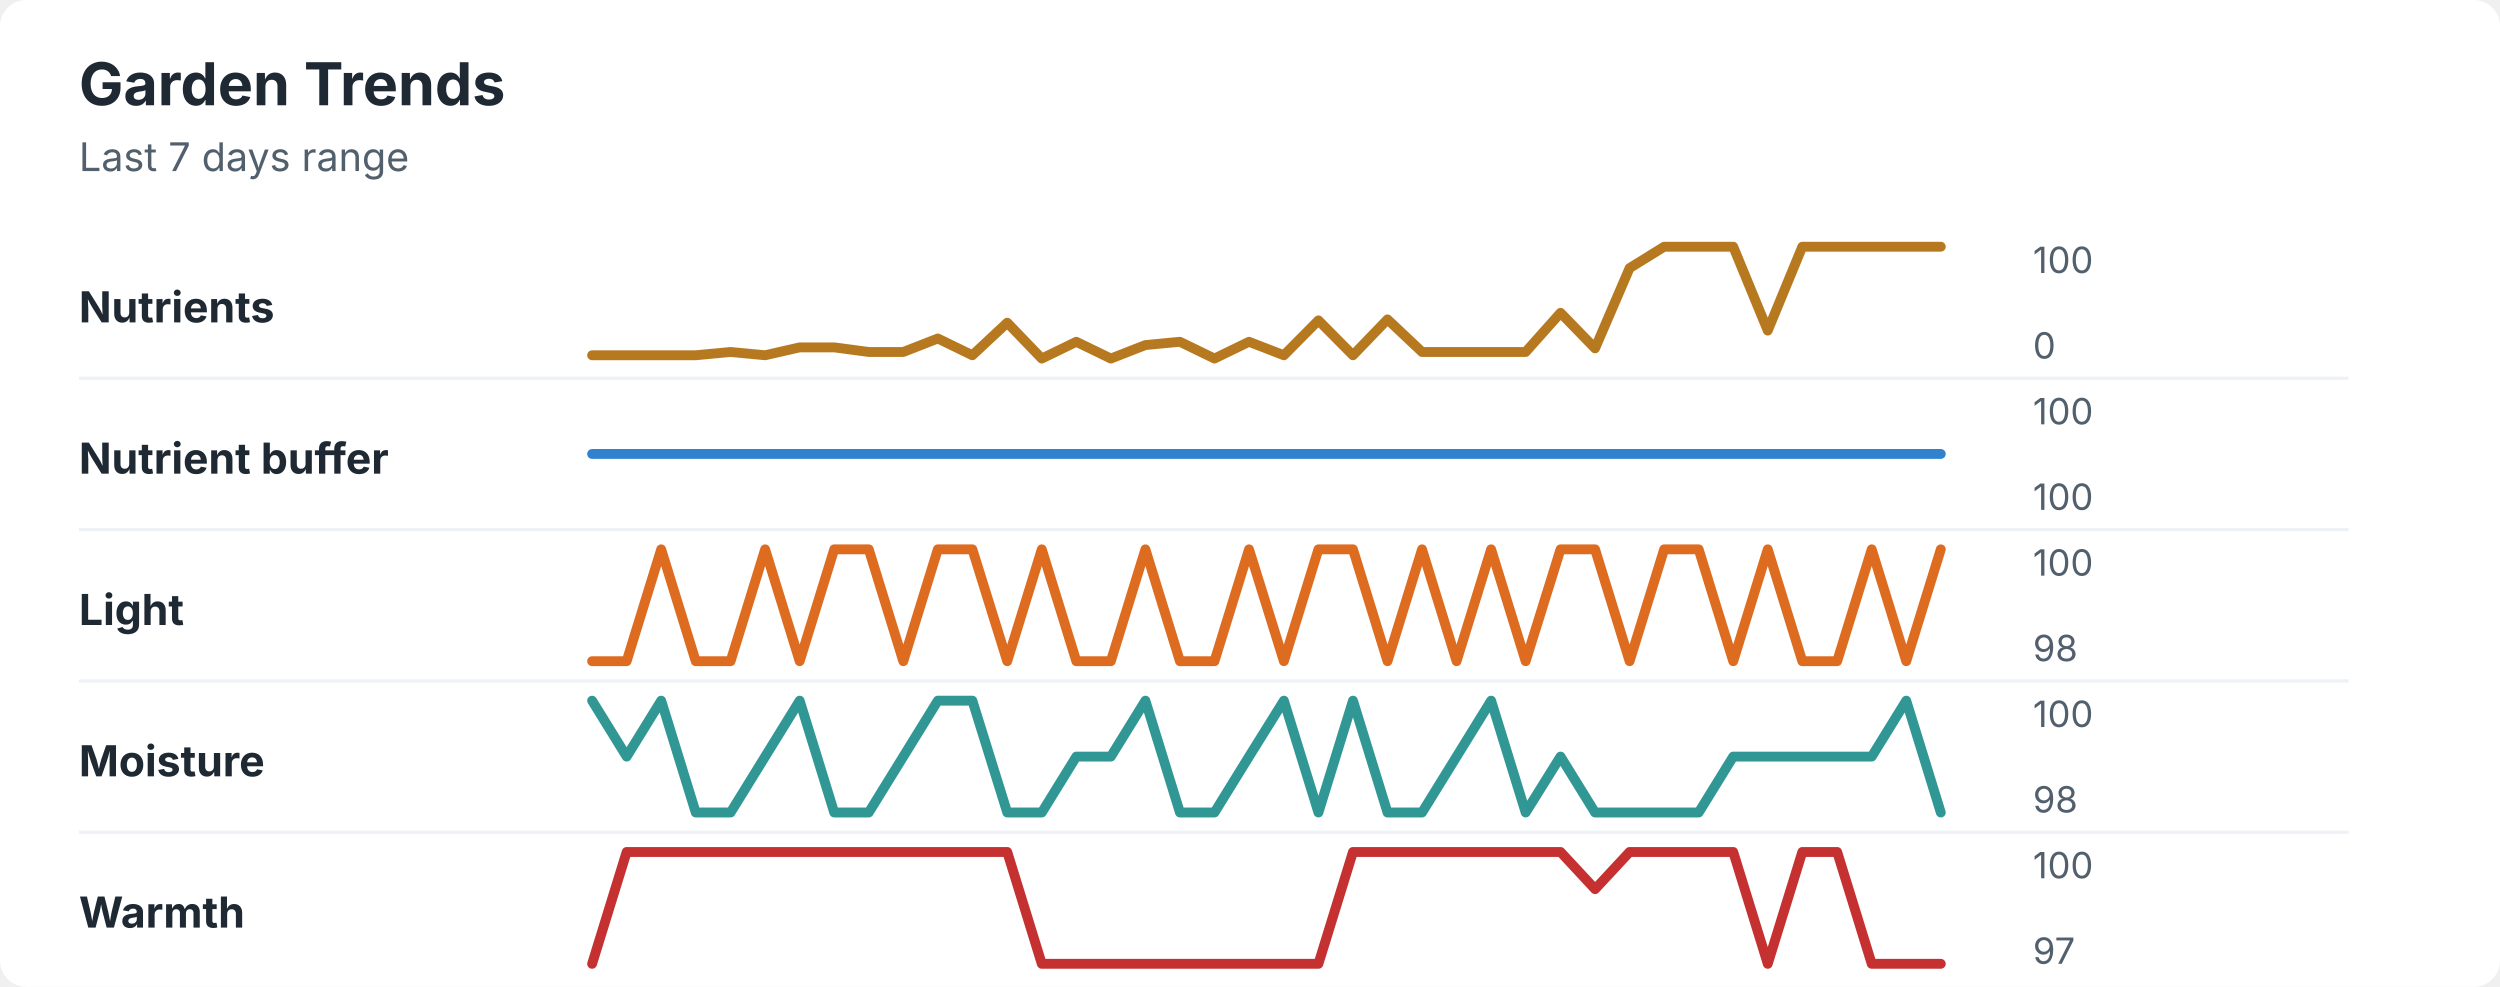
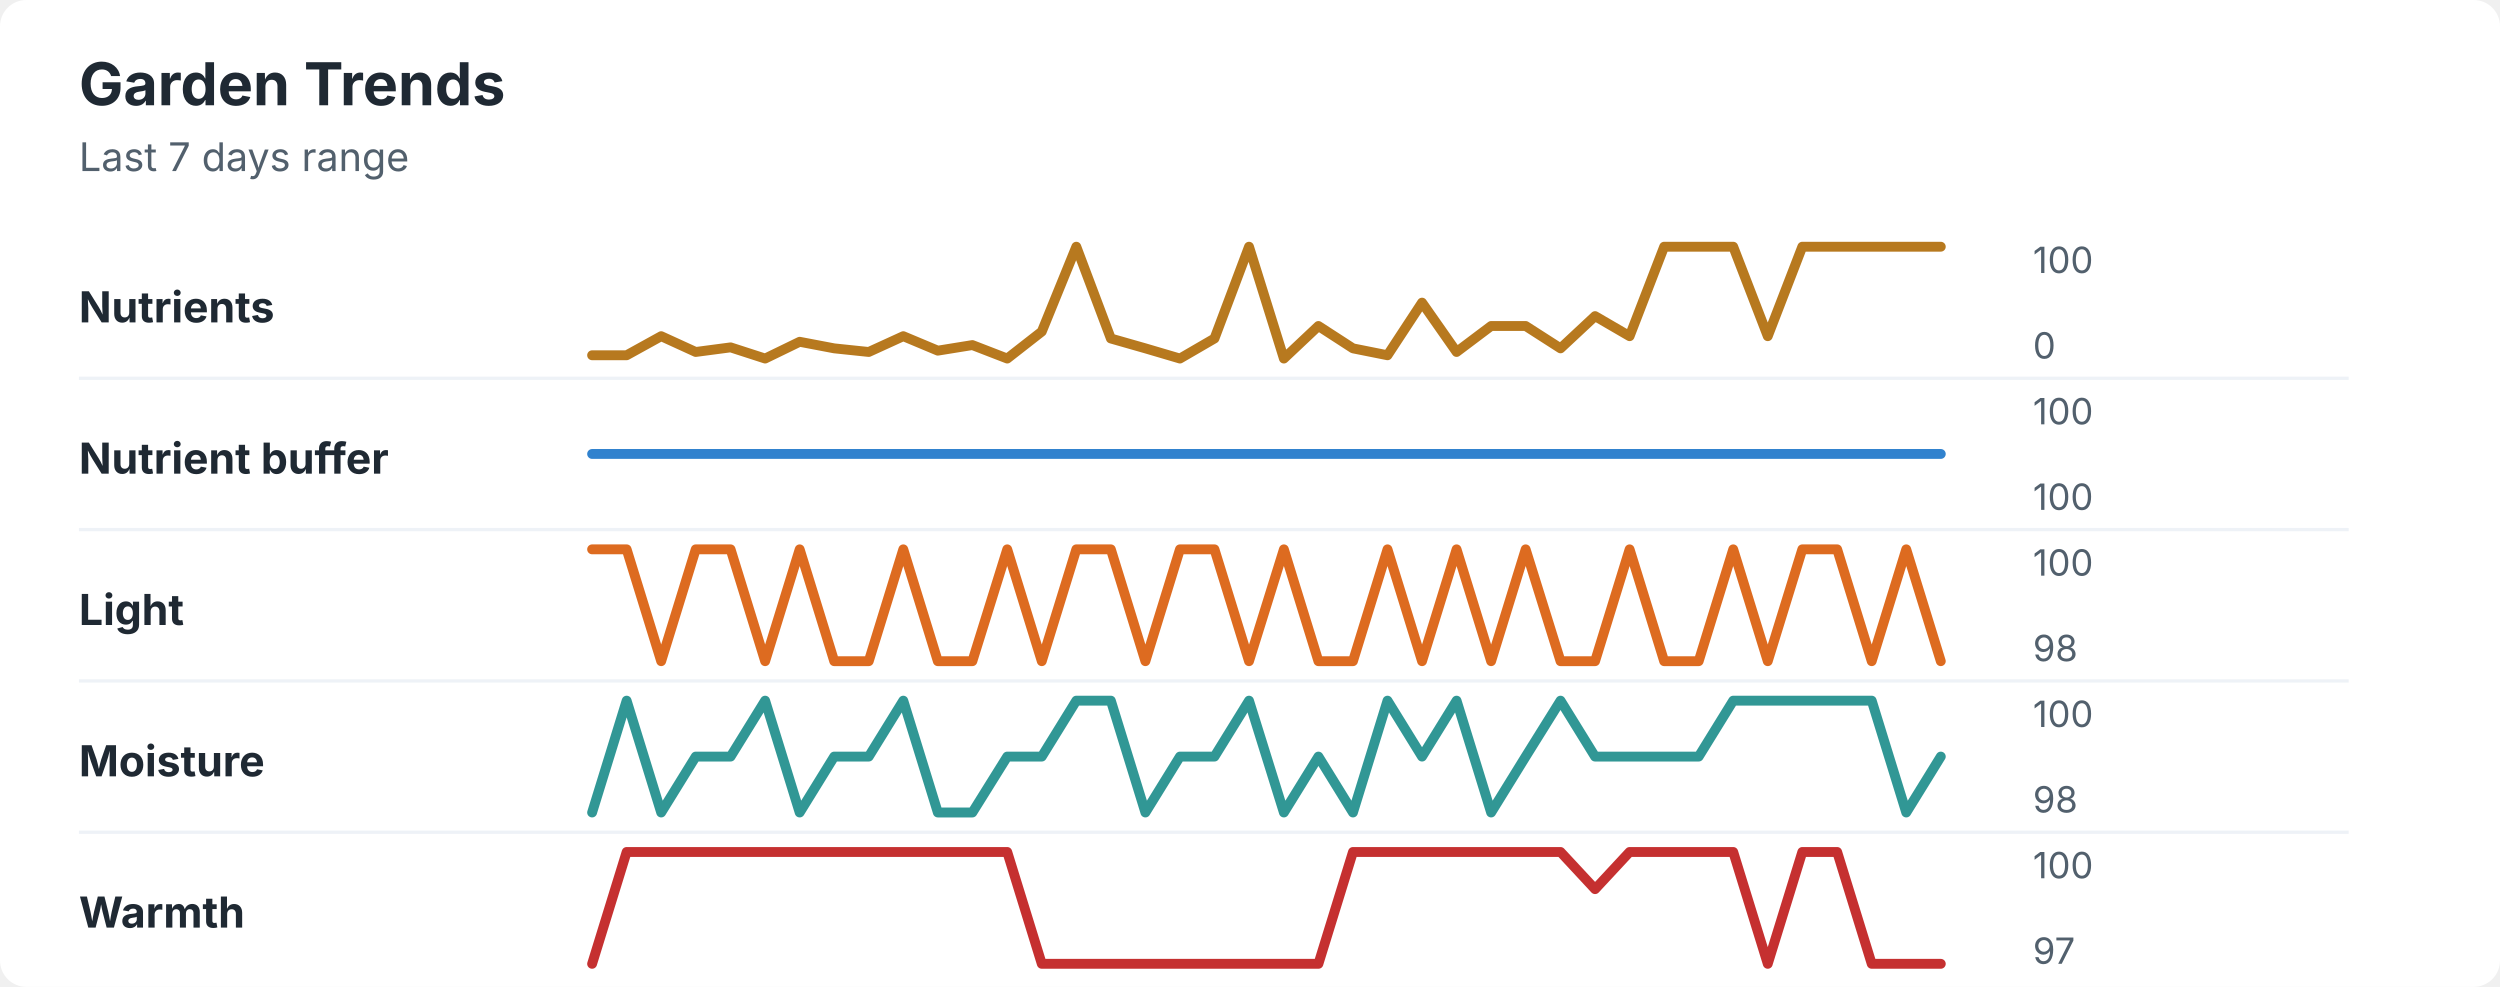
<svg xmlns="http://www.w3.org/2000/svg" width="760" height="300" viewBox="0 0 760 300" role="img" aria-labelledby="title desc">
  <rect width="760" height="300" rx="8" fill="#ffffff" />
  <style>
    text { font-family: -apple-system, BlinkMacSystemFont, "Segoe UI", sans-serif; }
    .title { font-size: 18px; font-weight: 700; fill: #1f2933; }
    .subtitle { font-size: 12px; fill: #52606d; }
    .label { font-size: 13px; font-weight: 650; fill: #1f2933; }
    .axis-value { font-size: 11px; fill: #52606d; }
    .separator { stroke: #eef2f7; stroke-width: 1; }
  </style>
  <text x="24" y="32" class="title">Garden Trends</text>
  <text x="24" y="52" class="subtitle">Last 7 days range</text>
  <text x="24" y="98" class="label">Nutrients</text>
-   <polyline points="180.0,108.0 190.5,108.0 201.0,108.0 211.5,108.0 222.1,107.0 232.6,108.0 243.1,105.6 253.6,105.6 264.1,107.0 274.6,107.0 285.1,102.9 295.6,108.0 306.2,98.1 316.7,109.0 327.2,103.9 337.7,109.0 348.2,104.9 358.7,103.9 369.2,109.0 379.7,103.9 390.3,108.0 400.8,97.4 411.3,108.0 421.8,97.1 432.3,107.0 442.8,107.0 453.3,107.0 463.8,107.0 474.4,95.1 484.9,105.9 495.4,81.5 505.9,75.0 516.4,75.0 526.9,75.0 537.4,100.5 547.9,75.0 558.5,75.0 569.0,75.0 579.5,75.0 590.0,75.0 " fill="none" stroke="#b7791f" stroke-width="3" stroke-linecap="round" stroke-linejoin="round" />
+   <polyline points="180.0,108.0 190.5,108.0 201.0,102.2 211.5,107.0 222.1,105.6 232.6,109.0 243.1,103.9 253.6,105.9 264.1,107.0 274.6,102.2 285.1,106.6 295.6,104.9 306.2,109.0 316.7,100.8 327.2,75.0 337.7,102.9 348.2,105.9 358.7,109.0 369.2,102.9 379.7,75.0 390.3,109.0 400.8,99.1 411.3,105.9 421.8,108.0 432.3,92.0 442.8,107.0 453.3,99.1 463.8,99.1 474.4,105.9 484.9,96.1 495.4,102.2 505.9,75.0 516.4,75.0 526.9,75.0 537.4,102.2 547.9,75.0 558.5,75.0 569.0,75.0 579.5,75.0 590.0,75.0 " fill="none" stroke="#b7791f" stroke-width="3" stroke-linecap="round" stroke-linejoin="round" />
  <text x="618" y="83" class="axis-value">100</text>
  <text x="618" y="109" class="axis-value">0</text>
  <line x1="24" y1="115.0" x2="714" y2="115.0" class="separator" />
  <text x="24" y="144" class="label">Nutrient buffer</text>
  <polyline points="180.0,138.0 190.5,138.0 201.0,138.0 211.5,138.0 222.1,138.0 232.6,138.0 243.1,138.0 253.6,138.0 264.1,138.0 274.6,138.0 285.1,138.0 295.6,138.0 306.2,138.0 316.7,138.0 327.2,138.0 337.7,138.0 348.2,138.0 358.7,138.0 369.2,138.0 379.7,138.0 390.3,138.0 400.8,138.0 411.3,138.0 421.8,138.0 432.3,138.0 442.8,138.0 453.3,138.0 463.8,138.0 474.4,138.0 484.9,138.0 495.4,138.0 505.9,138.0 516.4,138.0 526.9,138.0 537.4,138.0 547.9,138.0 558.5,138.0 569.0,138.0 579.5,138.0 590.0,138.0 " fill="none" stroke="#3182ce" stroke-width="3" stroke-linecap="round" stroke-linejoin="round" />
  <text x="618" y="129" class="axis-value">100</text>
  <text x="618" y="155" class="axis-value">100</text>
  <line x1="24" y1="161.0" x2="714" y2="161.0" class="separator" />
  <text x="24" y="190" class="label">Light</text>
-   <polyline points="180.0,201.0 190.5,201.0 201.0,167.0 211.5,201.0 222.1,201.0 232.6,167.0 243.1,201.0 253.6,167.0 264.1,167.0 274.6,201.0 285.1,167.0 295.6,167.0 306.2,201.0 316.7,167.0 327.2,201.0 337.7,201.0 348.2,167.0 358.7,201.0 369.2,201.0 379.7,167.0 390.3,201.0 400.8,167.0 411.3,167.0 421.8,201.0 432.3,167.0 442.8,201.0 453.3,167.0 463.8,201.0 474.4,167.0 484.9,167.0 495.4,201.0 505.9,167.0 516.4,167.0 526.9,201.0 537.4,167.0 547.9,201.0 558.5,201.0 569.0,167.0 579.5,201.0 590.0,167.0 " fill="none" stroke="#dd6b20" stroke-width="3" stroke-linecap="round" stroke-linejoin="round" />
+   <polyline points="180.0,167.0 190.5,167.0 201.0,201.0 211.5,167.0 222.1,167.0 232.6,201.0 243.1,167.0 253.6,201.0 264.1,201.0 274.6,167.0 285.1,201.0 295.6,201.0 306.2,167.0 316.7,201.0 327.2,167.0 337.7,167.0 348.2,201.0 358.7,167.0 369.2,167.0 379.7,201.0 390.3,167.0 400.8,201.0 411.3,201.0 421.8,167.0 432.3,201.0 442.8,167.0 453.3,201.0 463.8,167.0 474.4,201.0 484.9,201.0 495.4,167.0 505.9,201.0 516.4,201.0 526.9,167.0 537.4,201.0 547.9,167.0 558.5,167.0 569.0,201.0 579.5,167.0 590.0,201.0 " fill="none" stroke="#dd6b20" stroke-width="3" stroke-linecap="round" stroke-linejoin="round" />
  <text x="618" y="175" class="axis-value">100</text>
  <text x="618" y="201" class="axis-value">98</text>
  <line x1="24" y1="207.0" x2="714" y2="207.0" class="separator" />
  <text x="24" y="236" class="label">Moisture</text>
-   <polyline points="180.0,213.0 190.5,230.0 201.0,213.0 211.5,247.0 222.1,247.0 232.6,230.0 243.1,213.0 253.6,247.0 264.1,247.0 274.6,230.0 285.1,213.0 295.6,213.0 306.2,247.0 316.7,247.0 327.2,230.0 337.7,230.0 348.2,213.0 358.7,247.0 369.2,247.0 379.7,230.0 390.3,213.0 400.8,247.0 411.3,213.0 421.8,247.0 432.3,247.0 442.8,230.0 453.3,213.0 463.8,247.0 474.4,230.0 484.9,247.0 495.4,247.0 505.9,247.0 516.4,247.0 526.9,230.0 537.4,230.0 547.9,230.0 558.5,230.0 569.0,230.0 579.5,213.0 590.0,247.0 " fill="none" stroke="#319795" stroke-width="3" stroke-linecap="round" stroke-linejoin="round" />
+   <polyline points="180.0,247.0 190.5,213.0 201.0,247.0 211.5,230.0 222.1,230.0 232.6,213.0 243.1,247.0 253.6,230.0 264.1,230.0 274.6,213.0 285.1,247.0 295.6,247.0 306.2,230.0 316.7,230.0 327.2,213.0 337.7,213.0 348.2,247.0 358.7,230.0 369.2,230.0 379.7,213.0 390.3,247.0 400.8,230.0 411.3,247.0 421.8,213.0 432.3,230.0 442.8,213.0 453.3,247.0 463.8,230.0 474.4,213.0 484.9,230.0 495.4,230.0 505.9,230.0 516.4,230.0 526.9,213.0 537.4,213.0 547.9,213.0 558.5,213.0 569.0,213.0 579.5,247.0 590.0,230.0 " fill="none" stroke="#319795" stroke-width="3" stroke-linecap="round" stroke-linejoin="round" />
  <text x="618" y="221" class="axis-value">100</text>
  <text x="618" y="247" class="axis-value">98</text>
  <line x1="24" y1="253.0" x2="714" y2="253.0" class="separator" />
  <text x="24" y="282" class="label">Warmth</text>
  <polyline points="180.0,293.0 190.5,259.0 201.0,259.0 211.5,259.0 222.1,259.0 232.6,259.0 243.1,259.0 253.6,259.0 264.1,259.0 274.6,259.0 285.1,259.0 295.6,259.0 306.2,259.0 316.7,293.0 327.2,293.0 337.7,293.0 348.2,293.0 358.7,293.0 369.2,293.0 379.7,293.0 390.3,293.0 400.8,293.0 411.3,259.0 421.8,259.0 432.3,259.0 442.8,259.0 453.3,259.0 463.8,259.0 474.4,259.0 484.9,270.3 495.4,259.0 505.9,259.0 516.4,259.0 526.9,259.0 537.4,293.0 547.9,259.0 558.5,259.0 569.0,293.0 579.5,293.0 590.0,293.0 " fill="none" stroke="#c53030" stroke-width="3" stroke-linecap="round" stroke-linejoin="round" />
  <text x="618" y="267" class="axis-value">100</text>
  <text x="618" y="293" class="axis-value">97</text>
</svg>
